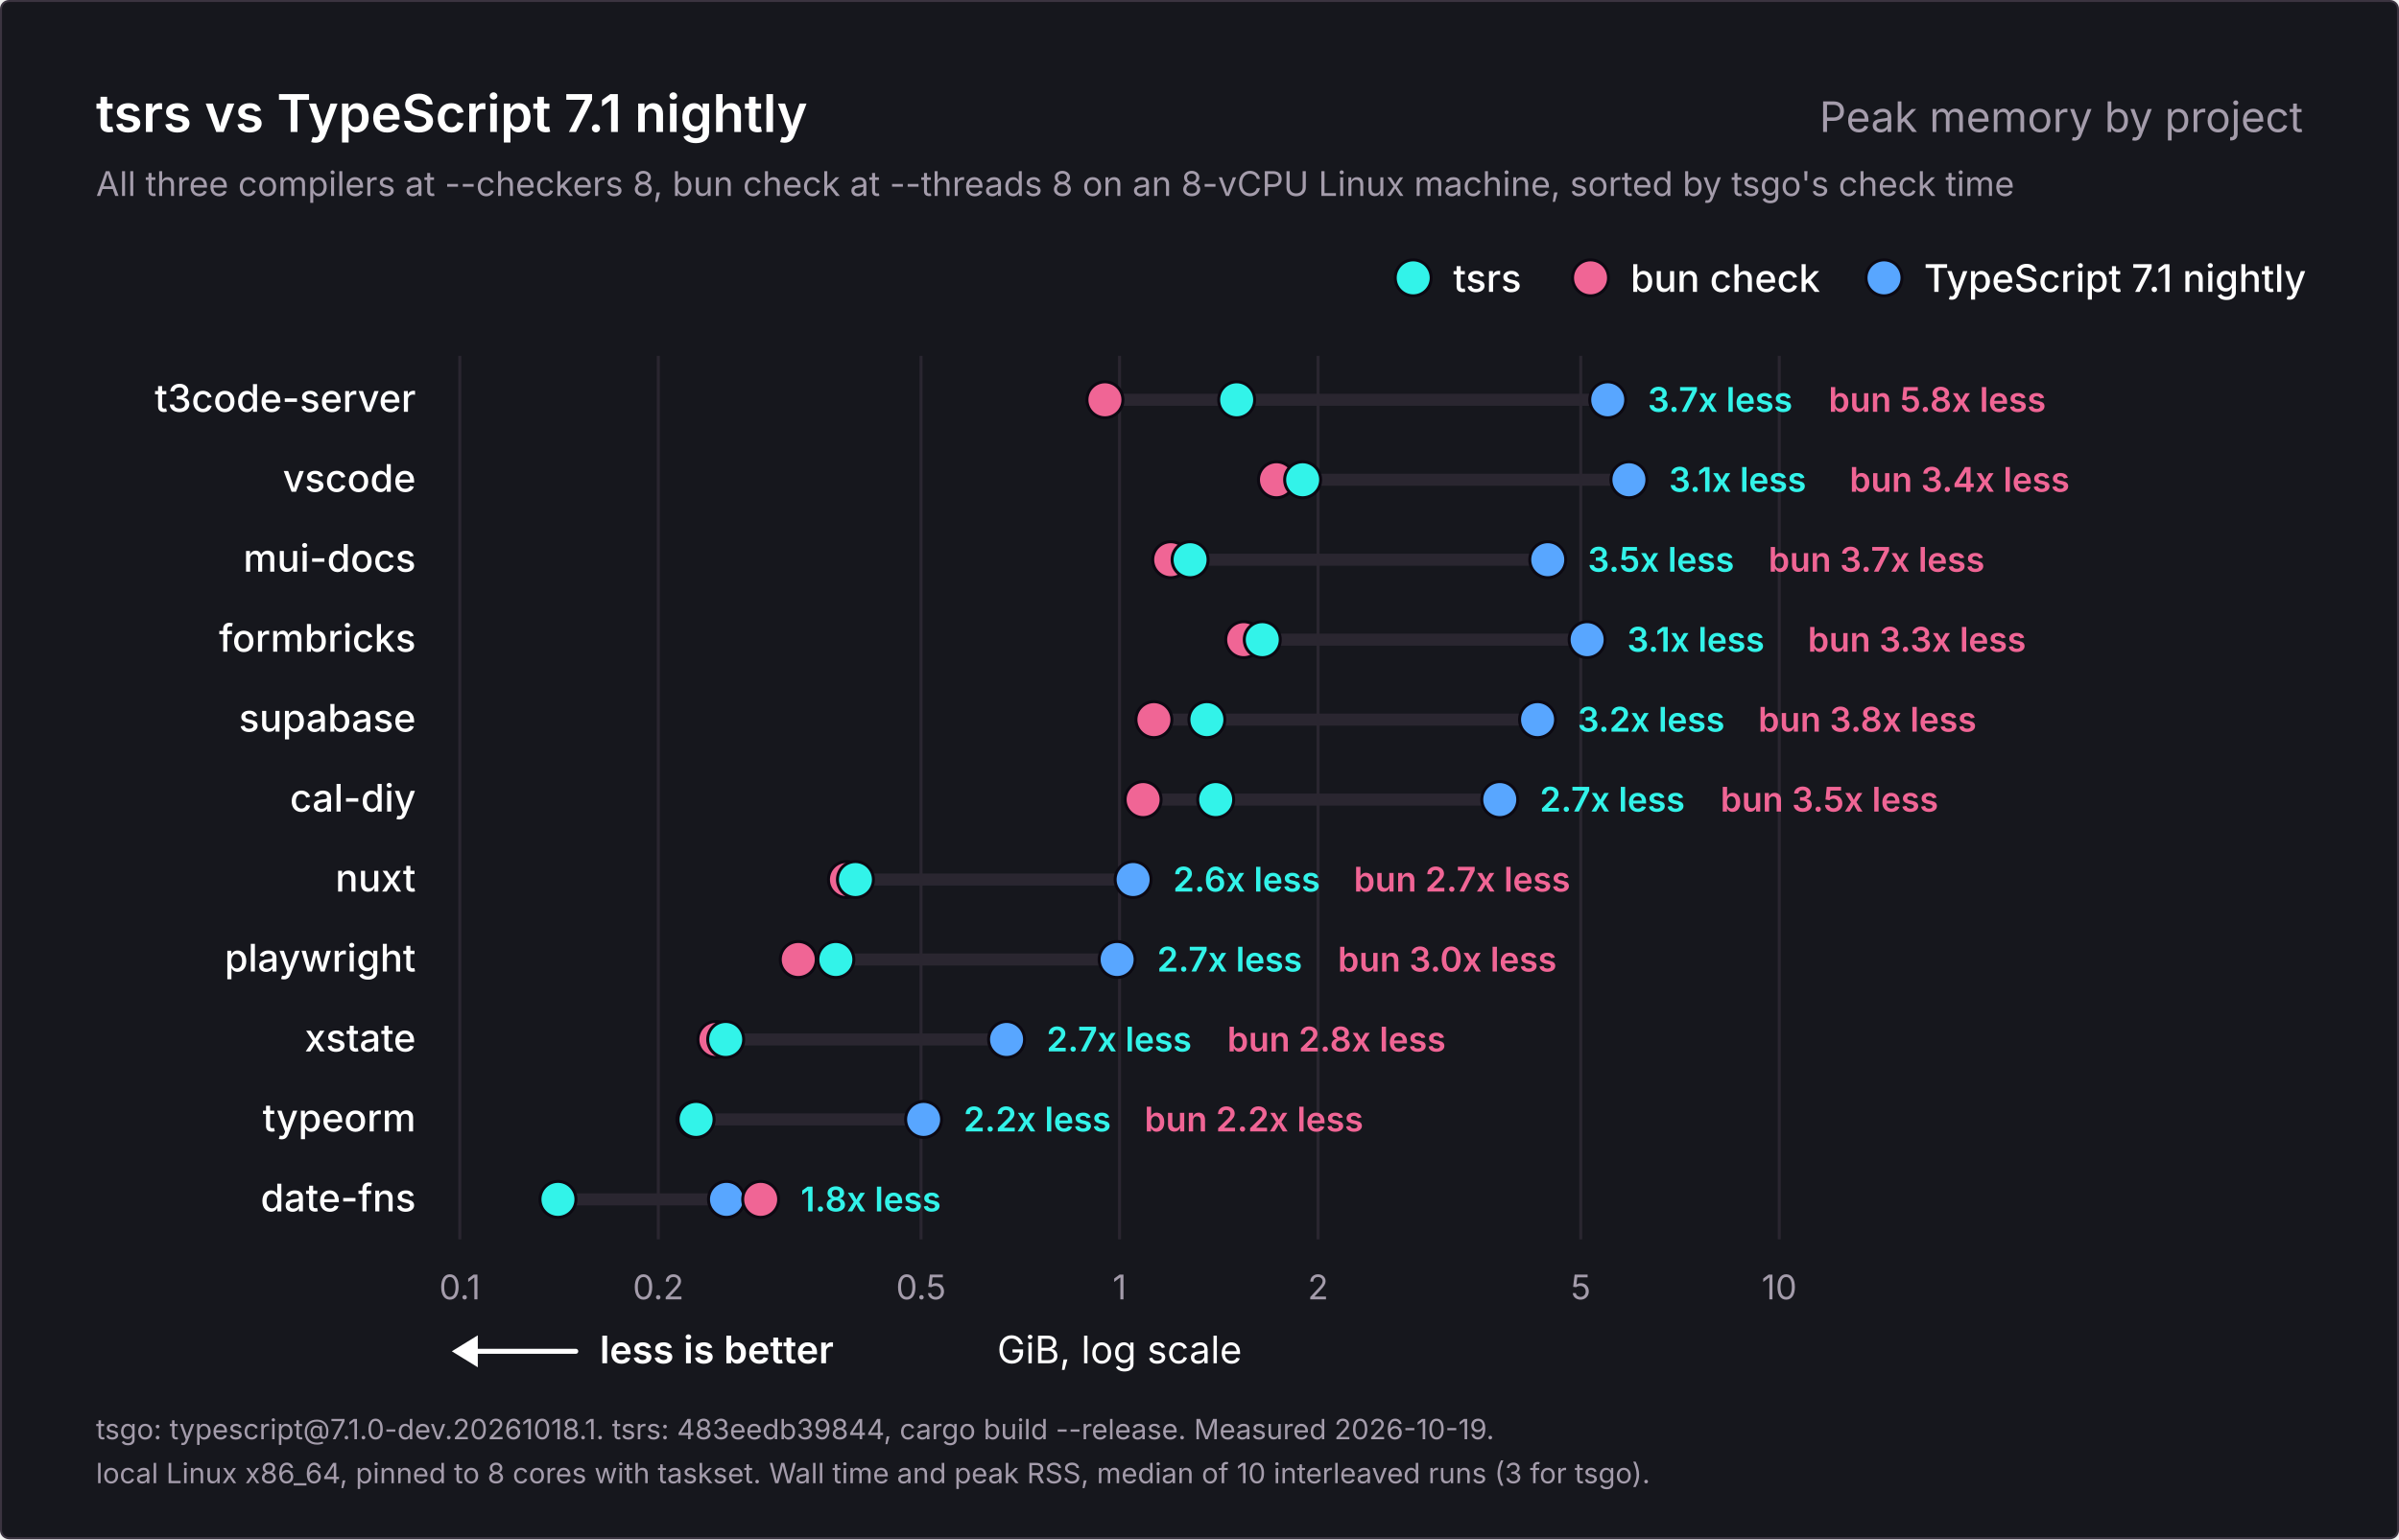
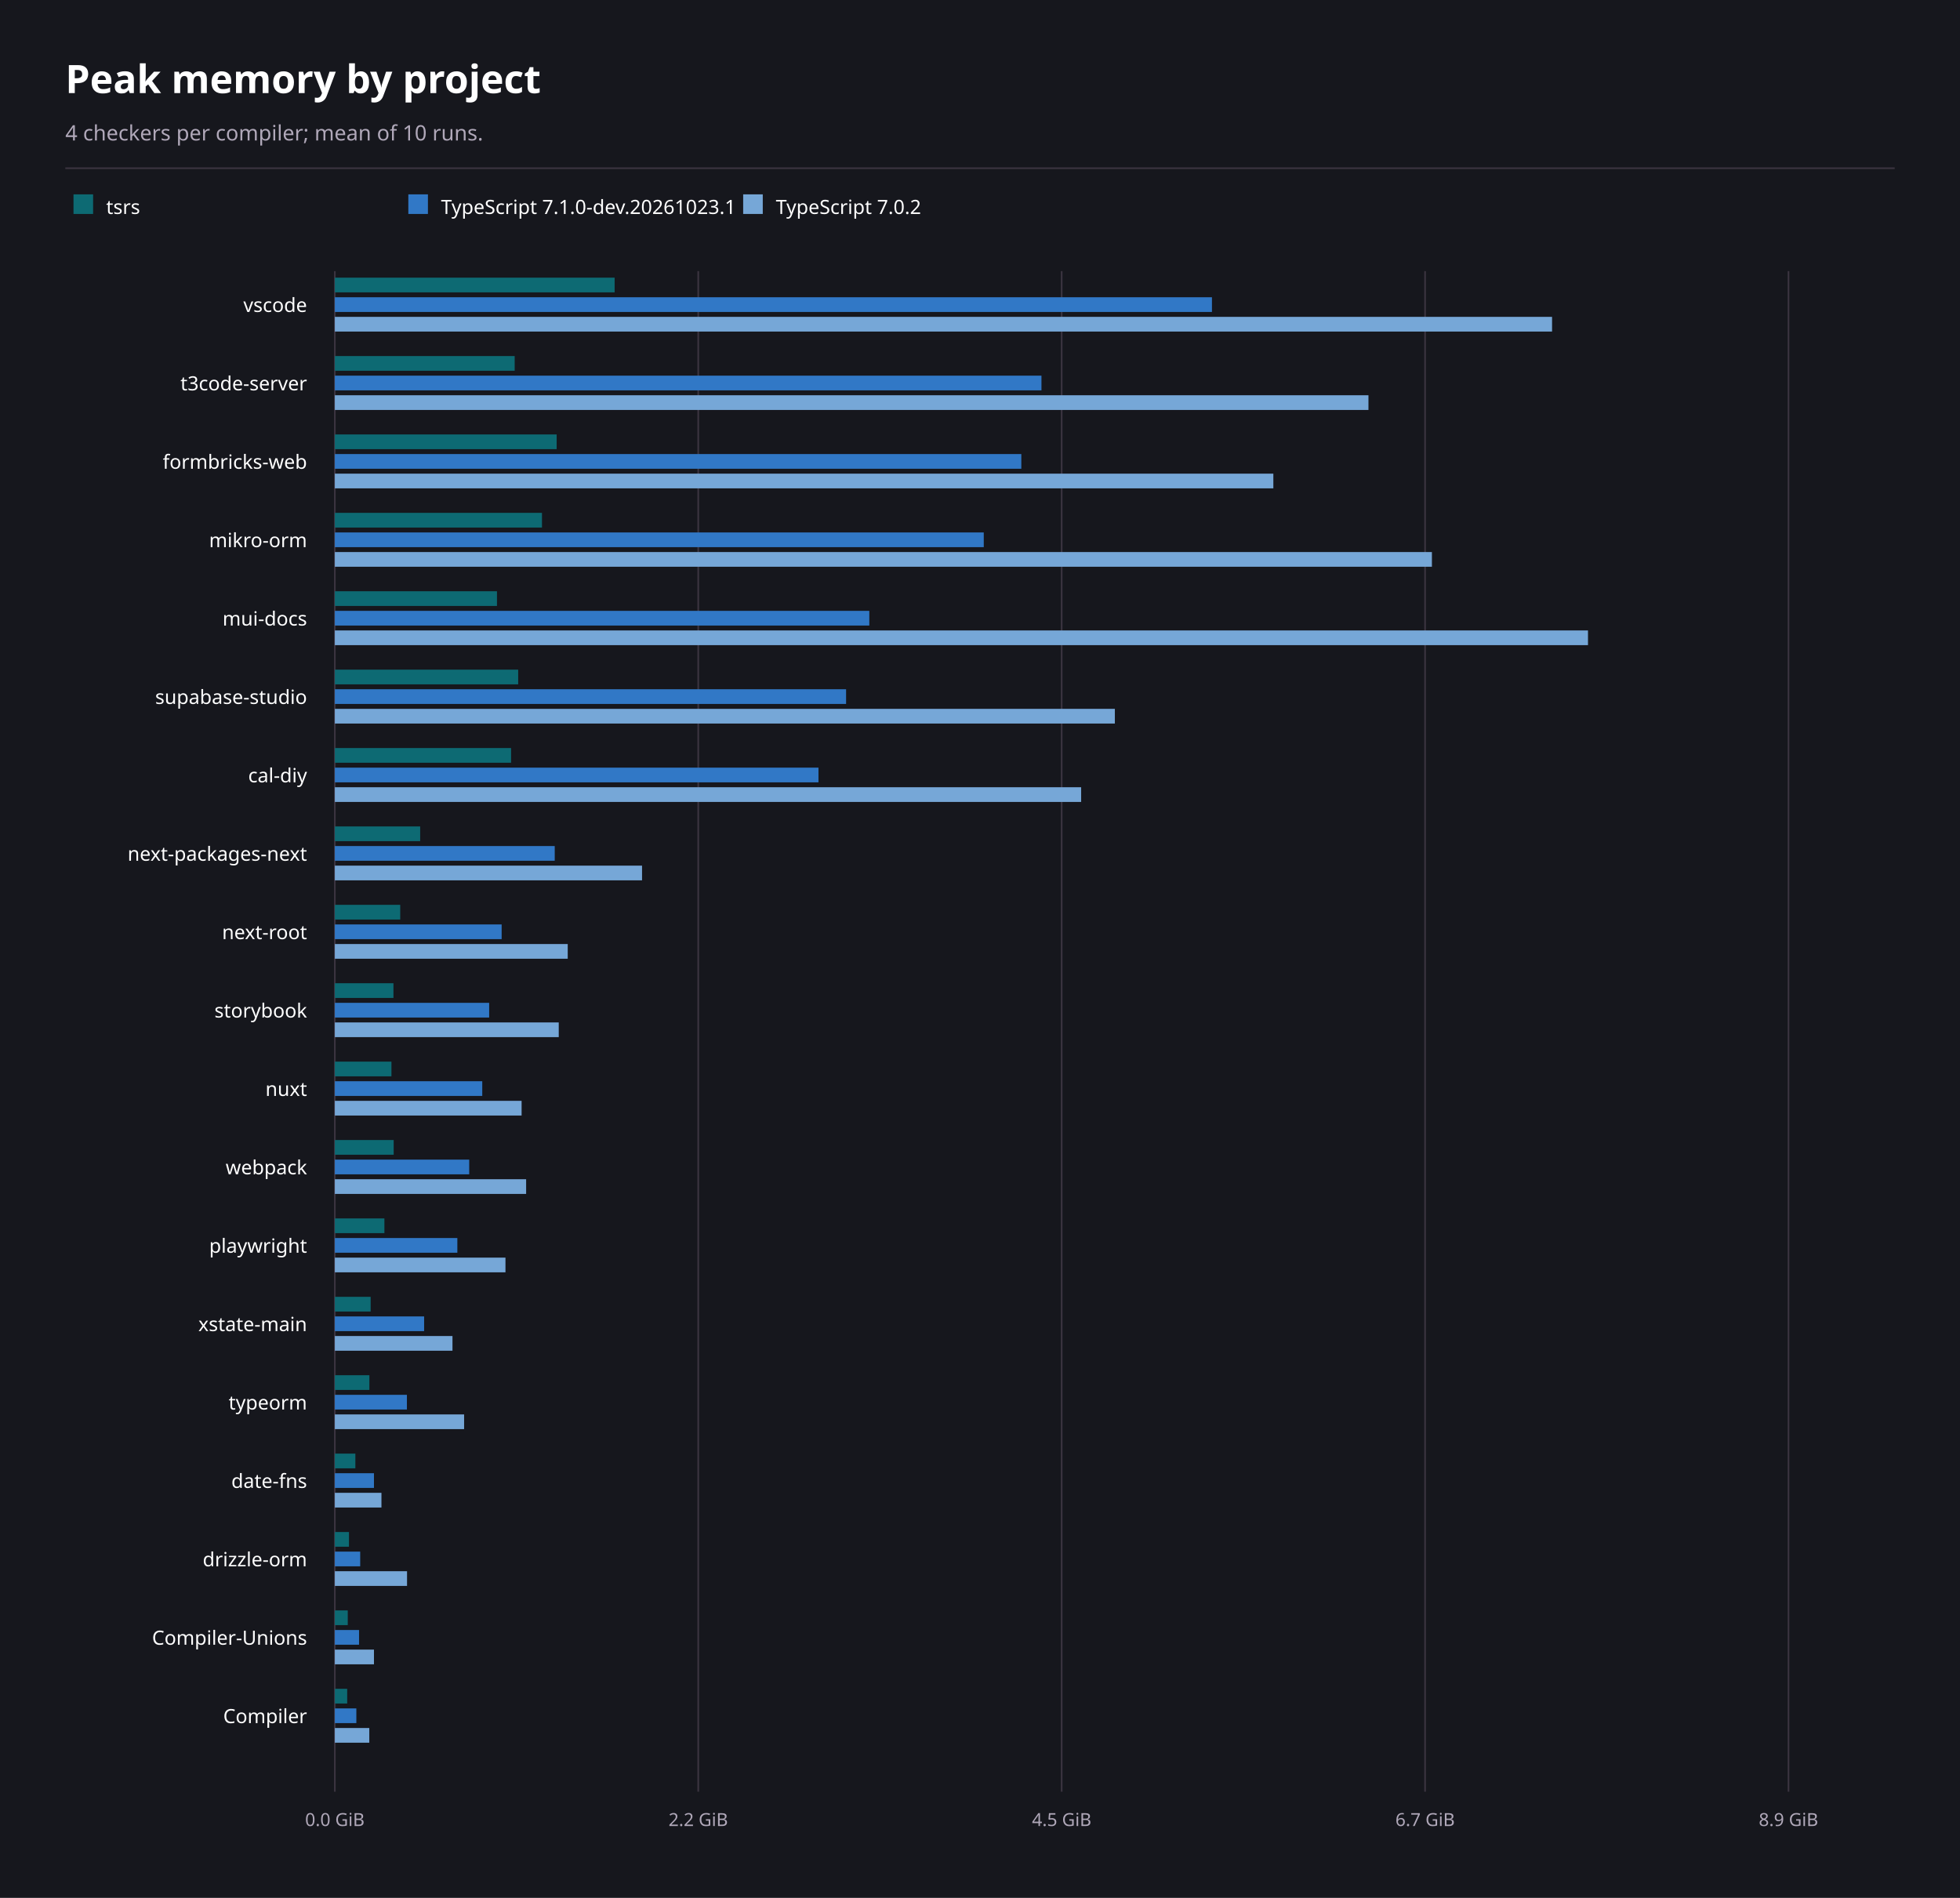
- <svg xmlns="http://www.w3.org/2000/svg" width="1200" height="770" viewBox="0 0 1200 770" role="img" aria-labelledby="title description">
-   <rect x="0.5" y="0.5" width="1199" height="769" rx="4" fill="#16171d" stroke="#3b3440" />
-   <g font-family="Inter, -apple-system, BlinkMacSystemFont, 'Segoe UI', Helvetica, Arial, sans-serif" fill="#ffffff">
-     <text x="48" y="66" font-size="26" font-weight="600">tsrs vs TypeScript 7.1 nightly</text>
-     <text x="1152" y="66" font-size="21" font-weight="400" fill="#a49cab" text-anchor="end">Peak memory by project</text>
-     <text x="48" y="98" font-size="17" font-weight="400" fill="#a49cab">All three compilers at --checkers 8, bun check at --threads 8 on an 8-vCPU Linux machine, sorted by tsgo's check time</text>
-     <g data-role="legend">
-       <circle cx="942.4" cy="139" r="9" fill="#58a6ff" stroke="#0c0912" stroke-width="1.5" />
-       <text x="962.4" y="146" font-size="19" font-weight="500">TypeScript 7.1 nightly</text>
-       <circle cx="795.6" cy="139" r="9" fill="#f06595" stroke="#0c0912" stroke-width="1.5" />
-       <text x="815.6" y="146" font-size="19" font-weight="500">bun check</text>
-       <circle cx="706.9" cy="139" r="9" fill="#32f3e9" stroke="#0c0912" stroke-width="1.5" />
-       <text x="726.9" y="146" font-size="19" font-weight="500">tsrs</text>
-     </g>
-     <g data-scale="log">
-       <line x1="230.0" y1="178" x2="230.0" y2="620.0" stroke="#2a2630" stroke-width="1.5" />
-       <text x="230.0" y="650.0" font-size="17" font-weight="400" fill="#a49cab" text-anchor="middle">0.1</text>
-       <line x1="329.3" y1="178" x2="329.3" y2="620.0" stroke="#2a2630" stroke-width="1.5" />
-       <text x="329.3" y="650.0" font-size="17" font-weight="400" fill="#a49cab" text-anchor="middle">0.2</text>
-       <line x1="460.7" y1="178" x2="460.7" y2="620.0" stroke="#2a2630" stroke-width="1.5" />
-       <text x="460.7" y="650.0" font-size="17" font-weight="400" fill="#a49cab" text-anchor="middle">0.5</text>
-       <line x1="560.0" y1="178" x2="560.0" y2="620.0" stroke="#2a2630" stroke-width="1.5" />
-       <text x="560.0" y="650.0" font-size="17" font-weight="400" fill="#a49cab" text-anchor="middle">1</text>
-       <line x1="659.3" y1="178" x2="659.3" y2="620.0" stroke="#2a2630" stroke-width="1.5" />
-       <text x="659.3" y="650.0" font-size="17" font-weight="400" fill="#a49cab" text-anchor="middle">2</text>
-       <line x1="790.7" y1="178" x2="790.7" y2="620.0" stroke="#2a2630" stroke-width="1.5" />
-       <text x="790.7" y="650.0" font-size="17" font-weight="400" fill="#a49cab" text-anchor="middle">5</text>
-       <line x1="890.0" y1="178" x2="890.0" y2="620.0" stroke="#2a2630" stroke-width="1.5" />
-       <text x="890.0" y="650.0" font-size="17" font-weight="400" fill="#a49cab" text-anchor="middle">10</text>
-       <text x="560.0" y="682.0" font-size="19" font-weight="400" text-anchor="middle">GiB, log scale</text>
-     </g>
-     <g data-role="better">
-       <line x1="234" y1="676.0" x2="288" y2="676.0" stroke="#ffffff" stroke-width="2.5" stroke-linecap="round" />
-       <path d="M226 676.0l13 -8v16z" fill="#ffffff" />
-       <text x="300" y="682.0" font-size="19" font-weight="600">less is better</text>
-     </g>
-     <g data-project="t3code-server">
-       <text x="208" y="206" font-size="19" font-weight="500" text-anchor="end">t3code-server</text>
-       <line x1="552.7" y1="200" x2="804.2" y2="200" stroke="#2a2630" stroke-width="6" stroke-linecap="round" />
-       <circle data-compiler="tsgo" cx="804.2" cy="200" r="9" fill="#58a6ff" stroke="#0c0912" stroke-width="1.5" />
-       <circle data-compiler="bun" cx="552.7" cy="200" r="9" fill="#f06595" stroke="#0c0912" stroke-width="1.5" />
-       <circle data-compiler="tsrs" cx="618.6" cy="200" r="9" fill="#32f3e9" stroke="#0c0912" stroke-width="1.5" />
-       <text x="824.2" y="206" font-size="17" font-weight="600" fill="#32f3e9">3.7x less</text>
-       <text x="914.7" y="206" font-size="17" font-weight="600" fill="#f06595">bun 5.8x less</text>
-     </g>
-     <g data-project="vscode">
-       <text x="208" y="246" font-size="19" font-weight="500" text-anchor="end">vscode</text>
-       <line x1="638.5" y1="240" x2="814.8" y2="240" stroke="#2a2630" stroke-width="6" stroke-linecap="round" />
-       <circle data-compiler="tsgo" cx="814.8" cy="240" r="9" fill="#58a6ff" stroke="#0c0912" stroke-width="1.5" />
-       <circle data-compiler="bun" cx="638.5" cy="240" r="9" fill="#f06595" stroke="#0c0912" stroke-width="1.5" />
-       <circle data-compiler="tsrs" cx="651.6" cy="240" r="9" fill="#32f3e9" stroke="#0c0912" stroke-width="1.5" />
-       <text x="834.8" y="246" font-size="17" font-weight="600" fill="#32f3e9">3.1x less</text>
-       <text x="925.2" y="246" font-size="17" font-weight="600" fill="#f06595">bun 3.4x less</text>
-     </g>
-     <g data-project="mui-docs">
-       <text x="208" y="286" font-size="19" font-weight="500" text-anchor="end">mui-docs</text>
-       <line x1="585.6" y1="280" x2="774.2" y2="280" stroke="#2a2630" stroke-width="6" stroke-linecap="round" />
-       <circle data-compiler="tsgo" cx="774.2" cy="280" r="9" fill="#58a6ff" stroke="#0c0912" stroke-width="1.5" />
-       <circle data-compiler="bun" cx="585.6" cy="280" r="9" fill="#f06595" stroke="#0c0912" stroke-width="1.5" />
-       <circle data-compiler="tsrs" cx="595.3" cy="280" r="9" fill="#32f3e9" stroke="#0c0912" stroke-width="1.5" />
-       <text x="794.2" y="286" font-size="17" font-weight="600" fill="#32f3e9">3.5x less</text>
-       <text x="884.6" y="286" font-size="17" font-weight="600" fill="#f06595">bun 3.7x less</text>
-     </g>
-     <g data-project="formbricks-web">
-       <text x="208" y="326" font-size="19" font-weight="500" text-anchor="end">formbricks</text>
-       <line x1="622.1" y1="320" x2="793.9" y2="320" stroke="#2a2630" stroke-width="6" stroke-linecap="round" />
-       <circle data-compiler="tsgo" cx="793.9" cy="320" r="9" fill="#58a6ff" stroke="#0c0912" stroke-width="1.5" />
-       <circle data-compiler="bun" cx="622.1" cy="320" r="9" fill="#f06595" stroke="#0c0912" stroke-width="1.5" />
-       <circle data-compiler="tsrs" cx="631.4" cy="320" r="9" fill="#32f3e9" stroke="#0c0912" stroke-width="1.5" />
-       <text x="813.9" y="326" font-size="17" font-weight="600" fill="#32f3e9">3.1x less</text>
-       <text x="904.3" y="326" font-size="17" font-weight="600" fill="#f06595">bun 3.3x less</text>
-     </g>
-     <g data-project="supabase-studio">
-       <text x="208" y="366" font-size="19" font-weight="500" text-anchor="end">supabase</text>
-       <line x1="577.2" y1="360" x2="769.1" y2="360" stroke="#2a2630" stroke-width="6" stroke-linecap="round" />
-       <circle data-compiler="tsgo" cx="769.1" cy="360" r="9" fill="#58a6ff" stroke="#0c0912" stroke-width="1.5" />
-       <circle data-compiler="bun" cx="577.2" cy="360" r="9" fill="#f06595" stroke="#0c0912" stroke-width="1.5" />
-       <circle data-compiler="tsrs" cx="603.7" cy="360" r="9" fill="#32f3e9" stroke="#0c0912" stroke-width="1.5" />
-       <text x="789.1" y="366" font-size="17" font-weight="600" fill="#32f3e9">3.2x less</text>
-       <text x="879.5" y="366" font-size="17" font-weight="600" fill="#f06595">bun 3.8x less</text>
-     </g>
-     <g data-project="cal-diy">
-       <text x="208" y="406" font-size="19" font-weight="500" text-anchor="end">cal-diy</text>
-       <line x1="571.8" y1="400" x2="750.2" y2="400" stroke="#2a2630" stroke-width="6" stroke-linecap="round" />
-       <circle data-compiler="tsgo" cx="750.2" cy="400" r="9" fill="#58a6ff" stroke="#0c0912" stroke-width="1.5" />
-       <circle data-compiler="bun" cx="571.8" cy="400" r="9" fill="#f06595" stroke="#0c0912" stroke-width="1.5" />
-       <circle data-compiler="tsrs" cx="608.1" cy="400" r="9" fill="#32f3e9" stroke="#0c0912" stroke-width="1.5" />
-       <text x="770.2" y="406" font-size="17" font-weight="600" fill="#32f3e9">2.7x less</text>
-       <text x="860.6" y="406" font-size="17" font-weight="600" fill="#f06595">bun 3.5x less</text>
-     </g>
-     <g data-project="nuxt">
-       <text x="208" y="446" font-size="19" font-weight="500" text-anchor="end">nuxt</text>
-       <line x1="423.4" y1="440" x2="566.8" y2="440" stroke="#2a2630" stroke-width="6" stroke-linecap="round" />
-       <circle data-compiler="tsgo" cx="566.8" cy="440" r="9" fill="#58a6ff" stroke="#0c0912" stroke-width="1.5" />
-       <circle data-compiler="bun" cx="423.4" cy="440" r="9" fill="#f06595" stroke="#0c0912" stroke-width="1.5" />
-       <circle data-compiler="tsrs" cx="427.9" cy="440" r="9" fill="#32f3e9" stroke="#0c0912" stroke-width="1.5" />
-       <text x="586.8" y="446" font-size="17" font-weight="600" fill="#32f3e9">2.6x less</text>
-       <text x="677.2" y="446" font-size="17" font-weight="600" fill="#f06595">bun 2.7x less</text>
-     </g>
-     <g data-project="playwright">
-       <text x="208" y="486" font-size="19" font-weight="500" text-anchor="end">playwright</text>
-       <line x1="399.3" y1="480" x2="558.8" y2="480" stroke="#2a2630" stroke-width="6" stroke-linecap="round" />
-       <circle data-compiler="tsgo" cx="558.8" cy="480" r="9" fill="#58a6ff" stroke="#0c0912" stroke-width="1.5" />
-       <circle data-compiler="bun" cx="399.3" cy="480" r="9" fill="#f06595" stroke="#0c0912" stroke-width="1.5" />
-       <circle data-compiler="tsrs" cx="418.1" cy="480" r="9" fill="#32f3e9" stroke="#0c0912" stroke-width="1.5" />
-       <text x="578.8" y="486" font-size="17" font-weight="600" fill="#32f3e9">2.7x less</text>
-       <text x="669.2" y="486" font-size="17" font-weight="600" fill="#f06595">bun 3.0x less</text>
-     </g>
-     <g data-project="xstate-main">
-       <text x="208" y="526" font-size="19" font-weight="500" text-anchor="end">xstate</text>
-       <line x1="358.1" y1="520" x2="503.5" y2="520" stroke="#2a2630" stroke-width="6" stroke-linecap="round" />
-       <circle data-compiler="tsgo" cx="503.5" cy="520" r="9" fill="#58a6ff" stroke="#0c0912" stroke-width="1.5" />
-       <circle data-compiler="bun" cx="358.1" cy="520" r="9" fill="#f06595" stroke="#0c0912" stroke-width="1.5" />
-       <circle data-compiler="tsrs" cx="363.0" cy="520" r="9" fill="#32f3e9" stroke="#0c0912" stroke-width="1.5" />
-       <text x="523.5" y="526" font-size="17" font-weight="600" fill="#32f3e9">2.7x less</text>
-       <text x="613.9" y="526" font-size="17" font-weight="600" fill="#f06595">bun 2.8x less</text>
-     </g>
-     <g data-project="typeorm">
-       <text x="208" y="566" font-size="19" font-weight="500" text-anchor="end">typeorm</text>
-       <line x1="347.6" y1="560" x2="462.0" y2="560" stroke="#2a2630" stroke-width="6" stroke-linecap="round" />
-       <circle data-compiler="tsgo" cx="462.0" cy="560" r="9" fill="#58a6ff" stroke="#0c0912" stroke-width="1.5" />
-       <circle data-compiler="bun" cx="347.6" cy="560" r="9" fill="#f06595" stroke="#0c0912" stroke-width="1.5" />
-       <circle data-compiler="tsrs" cx="348.2" cy="560" r="9" fill="#32f3e9" stroke="#0c0912" stroke-width="1.5" />
-       <text x="482.0" y="566" font-size="17" font-weight="600" fill="#32f3e9">2.2x less</text>
-       <text x="572.5" y="566" font-size="17" font-weight="600" fill="#f06595">bun 2.2x less</text>
-     </g>
-     <g data-project="date-fns">
-       <text x="208" y="606" font-size="19" font-weight="500" text-anchor="end">date-fns</text>
-       <line x1="279.1" y1="600" x2="380.5" y2="600" stroke="#2a2630" stroke-width="6" stroke-linecap="round" />
-       <circle data-compiler="tsgo" cx="363.4" cy="600" r="9" fill="#58a6ff" stroke="#0c0912" stroke-width="1.5" />
-       <circle data-compiler="bun" cx="380.5" cy="600" r="9" fill="#f06595" stroke="#0c0912" stroke-width="1.5" />
-       <circle data-compiler="tsrs" cx="279.1" cy="600" r="9" fill="#32f3e9" stroke="#0c0912" stroke-width="1.5" />
-       <text x="400.5" y="606" font-size="17" font-weight="600" fill="#32f3e9">1.8x less</text>
-     </g>
-     <text x="48" y="720" font-size="14" font-weight="400" fill="#a49cab">tsgo: typescript@7.1.0-dev.20261018.1. tsrs: 483eedb39844, cargo build --release. Measured 2026-10-19.</text>
-     <text x="48" y="742" font-size="14" font-weight="400" fill="#a49cab">local Linux x86_64, pinned to 8 cores with taskset. Wall time and peak RSS, median of 10 interleaved runs (3 for tsgo).</text>
-   </g>
+ <svg xmlns="http://www.w3.org/2000/svg" width="1200" height="1162" viewBox="0 0 1200 1162" font-family="system-ui, sans-serif" role="img" aria-labelledby="title description">
+   <rect x="0" y="0" width="1200" height="1162" fill="#16171d" />
+   <text x="40" y="57" font-size="24" font-weight="700" text-anchor="start" fill="#ffffff" aria-hidden="true">Peak memory by project</text>
+   <text x="40" y="86" font-size="13" font-weight="400" text-anchor="start" fill="#b0a8b9" aria-hidden="true">4 checkers per compiler; mean of 10 runs.</text>
+   <line x1="40" y1="103" x2="1160" y2="103" stroke="#3b3440" stroke-width="1" />
+   <rect x="45" y="119" width="12" height="12" fill="#0d6a73" />
+   <text x="65" y="131" font-size="12" font-weight="400" text-anchor="start" fill="#ffffff" aria-hidden="true">tsrs</text>
+   <rect x="250" y="119" width="12" height="12" fill="#3178c6" />
+   <text x="270" y="131" font-size="12" font-weight="400" text-anchor="start" fill="#ffffff" aria-hidden="true">TypeScript 7.1.0-dev.20261023.1</text>
+   <rect x="455" y="119" width="12" height="12" fill="#76a7d7" />
+   <text x="475" y="131" font-size="12" font-weight="400" text-anchor="start" fill="#ffffff" aria-hidden="true">TypeScript 7.0.2</text>
+   <line x1="205" y1="166" x2="205" y2="1097" stroke="#3b3440" stroke-width="1" />
+   <text x="205" y="1118" font-size="11" font-weight="400" text-anchor="middle" fill="#b0a8b9" aria-hidden="true">0.0 GiB</text>
+   <line x1="427.5" y1="166" x2="427.5" y2="1097" stroke="#3b3440" stroke-width="1" />
+   <text x="427.5" y="1118" font-size="11" font-weight="400" text-anchor="middle" fill="#b0a8b9" aria-hidden="true">2.2 GiB</text>
+   <line x1="650" y1="166" x2="650" y2="1097" stroke="#3b3440" stroke-width="1" />
+   <text x="650" y="1118" font-size="11" font-weight="400" text-anchor="middle" fill="#b0a8b9" aria-hidden="true">4.5 GiB</text>
+   <line x1="872.5" y1="166" x2="872.5" y2="1097" stroke="#3b3440" stroke-width="1" />
+   <text x="872.5" y="1118" font-size="11" font-weight="400" text-anchor="middle" fill="#b0a8b9" aria-hidden="true">6.7 GiB</text>
+   <line x1="1095" y1="166" x2="1095" y2="1097" stroke="#3b3440" stroke-width="1" />
+   <text x="1095" y="1118" font-size="11" font-weight="400" text-anchor="middle" fill="#b0a8b9" aria-hidden="true">8.9 GiB</text>
+   <text x="188" y="191" font-size="12" font-weight="400" text-anchor="end" fill="#ffffff" aria-hidden="true">vscode</text>
+   <rect x="205" y="170" width="171.31" height="9" fill="#0d6a73" />
+   <rect x="205" y="182" width="537.01" height="9" fill="#3178c6" />
+   <rect x="205" y="194" width="745.24" height="9" fill="#76a7d7" />
+   <text x="188" y="239" font-size="12" font-weight="400" text-anchor="end" fill="#ffffff" aria-hidden="true">t3code-server</text>
+   <rect x="205" y="218" width="110.11" height="9" fill="#0d6a73" />
+   <rect x="205" y="230" width="432.63" height="9" fill="#3178c6" />
+   <rect x="205" y="242" width="632.83" height="9" fill="#76a7d7" />
+   <text x="188" y="287" font-size="12" font-weight="400" text-anchor="end" fill="#ffffff" aria-hidden="true">formbricks-web</text>
+   <rect x="205" y="266" width="135.81" height="9" fill="#0d6a73" />
+   <rect x="205" y="278" width="420.3" height="9" fill="#3178c6" />
+   <rect x="205" y="290" width="574.6" height="9" fill="#76a7d7" />
+   <text x="188" y="335" font-size="12" font-weight="400" text-anchor="end" fill="#ffffff" aria-hidden="true">mikro-orm</text>
+   <rect x="205" y="314" width="126.82" height="9" fill="#0d6a73" />
+   <rect x="205" y="326" width="397.3" height="9" fill="#3178c6" />
+   <rect x="205" y="338" width="671.68" height="9" fill="#76a7d7" />
+   <text x="188" y="383" font-size="12" font-weight="400" text-anchor="end" fill="#ffffff" aria-hidden="true">mui-docs</text>
+   <rect x="205" y="362" width="99.27" height="9" fill="#0d6a73" />
+   <rect x="205" y="374" width="327.23" height="9" fill="#3178c6" />
+   <rect x="205" y="386" width="767.24" height="9" fill="#76a7d7" />
+   <text x="188" y="431" font-size="12" font-weight="400" text-anchor="end" fill="#ffffff" aria-hidden="true">supabase-studio</text>
+   <rect x="205" y="410" width="112.26" height="9" fill="#0d6a73" />
+   <rect x="205" y="422" width="313.01" height="9" fill="#3178c6" />
+   <rect x="205" y="434" width="477.57" height="9" fill="#76a7d7" />
+   <text x="188" y="479" font-size="12" font-weight="400" text-anchor="end" fill="#ffffff" aria-hidden="true">cal-diy</text>
+   <rect x="205" y="458" width="107.9" height="9" fill="#0d6a73" />
+   <rect x="205" y="470" width="296.11" height="9" fill="#3178c6" />
+   <rect x="205" y="482" width="456.93" height="9" fill="#76a7d7" />
+   <text x="188" y="527" font-size="12" font-weight="400" text-anchor="end" fill="#ffffff" aria-hidden="true">next-packages-next</text>
+   <rect x="205" y="506" width="52.25" height="9" fill="#0d6a73" />
+   <rect x="205" y="518" width="134.63" height="9" fill="#3178c6" />
+   <rect x="205" y="530" width="188.09" height="9" fill="#76a7d7" />
+   <text x="188" y="575" font-size="12" font-weight="400" text-anchor="end" fill="#ffffff" aria-hidden="true">next-root</text>
+   <rect x="205" y="554" width="40.04" height="9" fill="#0d6a73" />
+   <rect x="205" y="566" width="102.13" height="9" fill="#3178c6" />
+   <rect x="205" y="578" width="142.59" height="9" fill="#76a7d7" />
+   <text x="188" y="623" font-size="12" font-weight="400" text-anchor="end" fill="#ffffff" aria-hidden="true">storybook</text>
+   <rect x="205" y="602" width="35.89" height="9" fill="#0d6a73" />
+   <rect x="205" y="614" width="94.49" height="9" fill="#3178c6" />
+   <rect x="205" y="626" width="137.09" height="9" fill="#76a7d7" />
+   <text x="188" y="671" font-size="12" font-weight="400" text-anchor="end" fill="#ffffff" aria-hidden="true">nuxt</text>
+   <rect x="205" y="650" width="34.66" height="9" fill="#0d6a73" />
+   <rect x="205" y="662" width="90.26" height="9" fill="#3178c6" />
+   <rect x="205" y="674" width="114.35" height="9" fill="#76a7d7" />
+   <text x="188" y="719" font-size="12" font-weight="400" text-anchor="end" fill="#ffffff" aria-hidden="true">webpack</text>
+   <rect x="205" y="698" width="36.03" height="9" fill="#0d6a73" />
+   <rect x="205" y="710" width="82.27" height="9" fill="#3178c6" />
+   <rect x="205" y="722" width="117.12" height="9" fill="#76a7d7" />
+   <text x="188" y="767" font-size="12" font-weight="400" text-anchor="end" fill="#ffffff" aria-hidden="true">playwright</text>
+   <rect x="205" y="746" width="30.35" height="9" fill="#0d6a73" />
+   <rect x="205" y="758" width="75.01" height="9" fill="#3178c6" />
+   <rect x="205" y="770" width="104.47" height="9" fill="#76a7d7" />
+   <text x="188" y="815" font-size="12" font-weight="400" text-anchor="end" fill="#ffffff" aria-hidden="true">xstate-main</text>
+   <rect x="205" y="794" width="21.93" height="9" fill="#0d6a73" />
+   <rect x="205" y="806" width="54.67" height="9" fill="#3178c6" />
+   <rect x="205" y="818" width="72.03" height="9" fill="#76a7d7" />
+   <text x="188" y="863" font-size="12" font-weight="400" text-anchor="end" fill="#ffffff" aria-hidden="true">typeorm</text>
+   <rect x="205" y="842" width="21.15" height="9" fill="#0d6a73" />
+   <rect x="205" y="854" width="44.13" height="9" fill="#3178c6" />
+   <rect x="205" y="866" width="79.15" height="9" fill="#76a7d7" />
+   <text x="188" y="911" font-size="12" font-weight="400" text-anchor="end" fill="#ffffff" aria-hidden="true">date-fns</text>
+   <rect x="205" y="890" width="12.57" height="9" fill="#0d6a73" />
+   <rect x="205" y="902" width="23.96" height="9" fill="#3178c6" />
+   <rect x="205" y="914" width="28.54" height="9" fill="#76a7d7" />
+   <text x="188" y="959" font-size="12" font-weight="400" text-anchor="end" fill="#ffffff" aria-hidden="true">drizzle-orm</text>
+   <rect x="205" y="938" width="8.66" height="9" fill="#0d6a73" />
+   <rect x="205" y="950" width="15.53" height="9" fill="#3178c6" />
+   <rect x="205" y="962" width="44.21" height="9" fill="#76a7d7" />
+   <text x="188" y="1007" font-size="12" font-weight="400" text-anchor="end" fill="#ffffff" aria-hidden="true">Compiler-Unions</text>
+   <rect x="205" y="986" width="7.91" height="9" fill="#0d6a73" />
+   <rect x="205" y="998" width="14.83" height="9" fill="#3178c6" />
+   <rect x="205" y="1010" width="23.96" height="9" fill="#76a7d7" />
+   <text x="188" y="1055" font-size="12" font-weight="400" text-anchor="end" fill="#ffffff" aria-hidden="true">Compiler</text>
+   <rect x="205" y="1034" width="7.57" height="9" fill="#0d6a73" />
+   <rect x="205" y="1046" width="13.17" height="9" fill="#3178c6" />
+   <rect x="205" y="1058" width="21.1" height="9" fill="#76a7d7" />
</svg>
